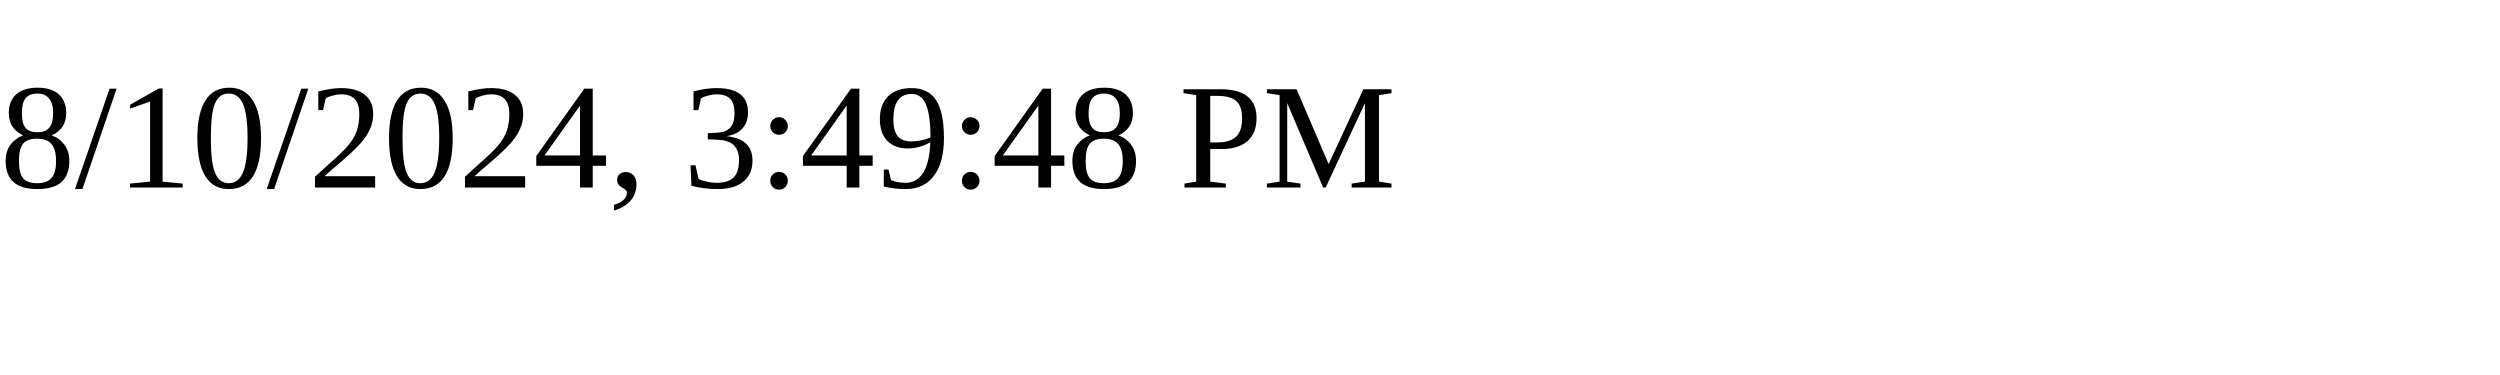
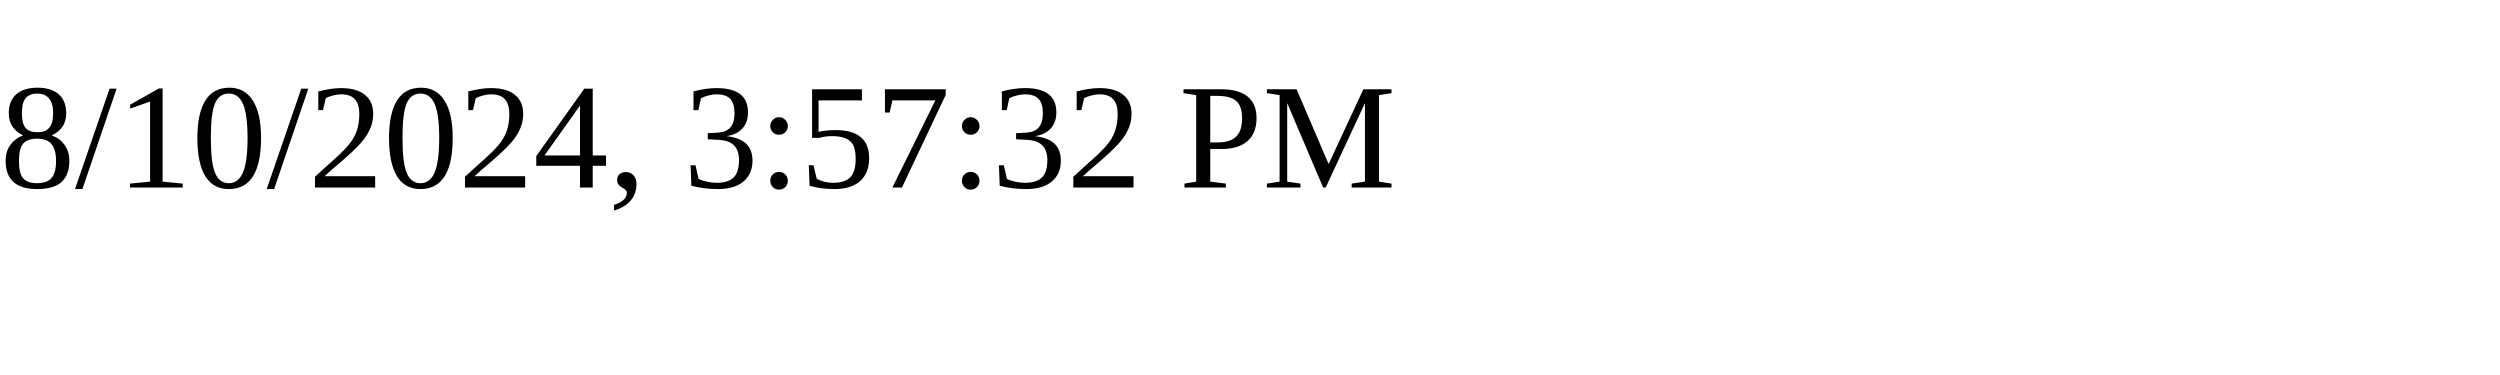
<svg xmlns="http://www.w3.org/2000/svg" height="30" width="200">
-   <text x="0" y="15">8/10/2024, 3:49:48 PM</text>
+   <text x="0" y="15">8/10/2024, 3:57:32 PM</text>
</svg>
